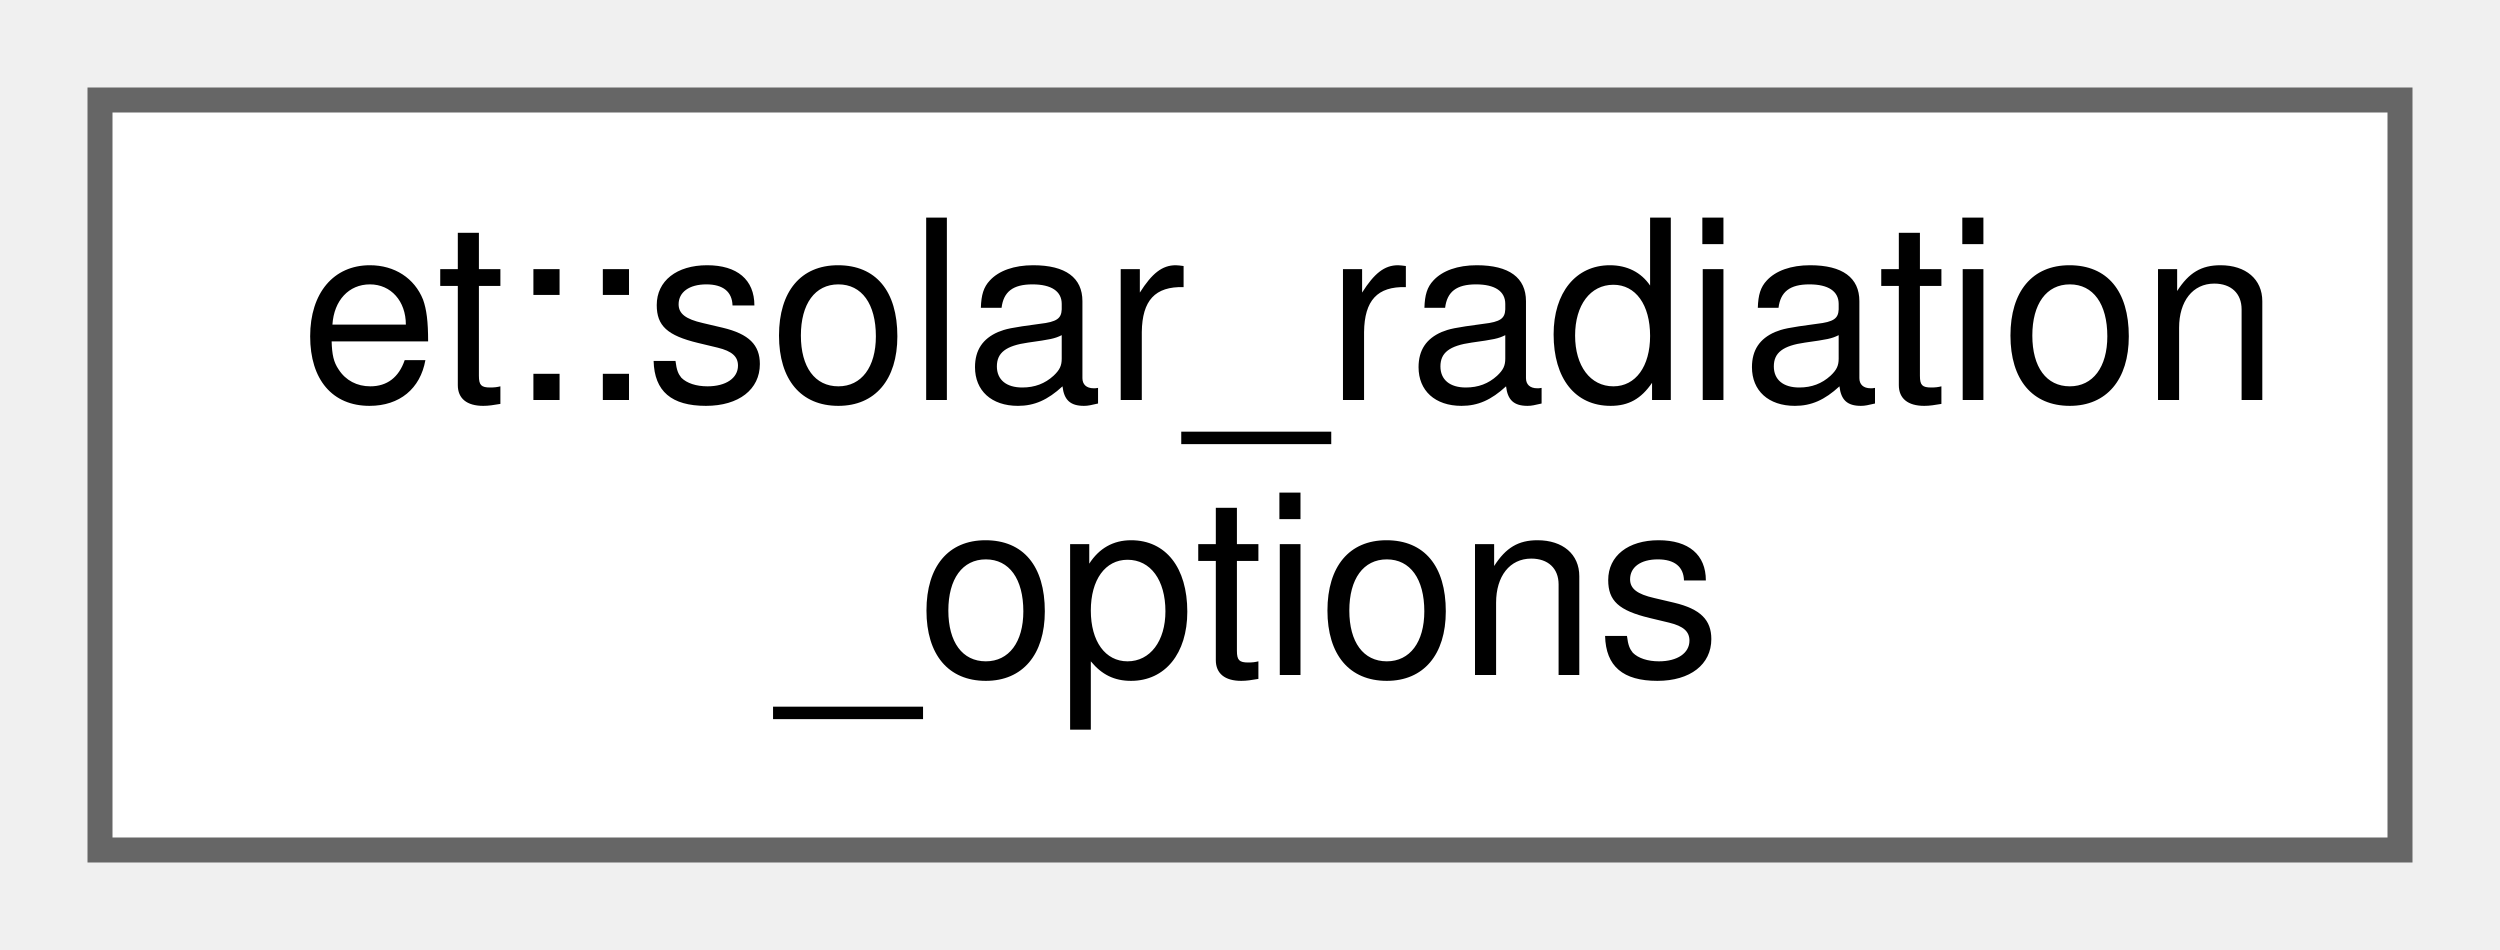
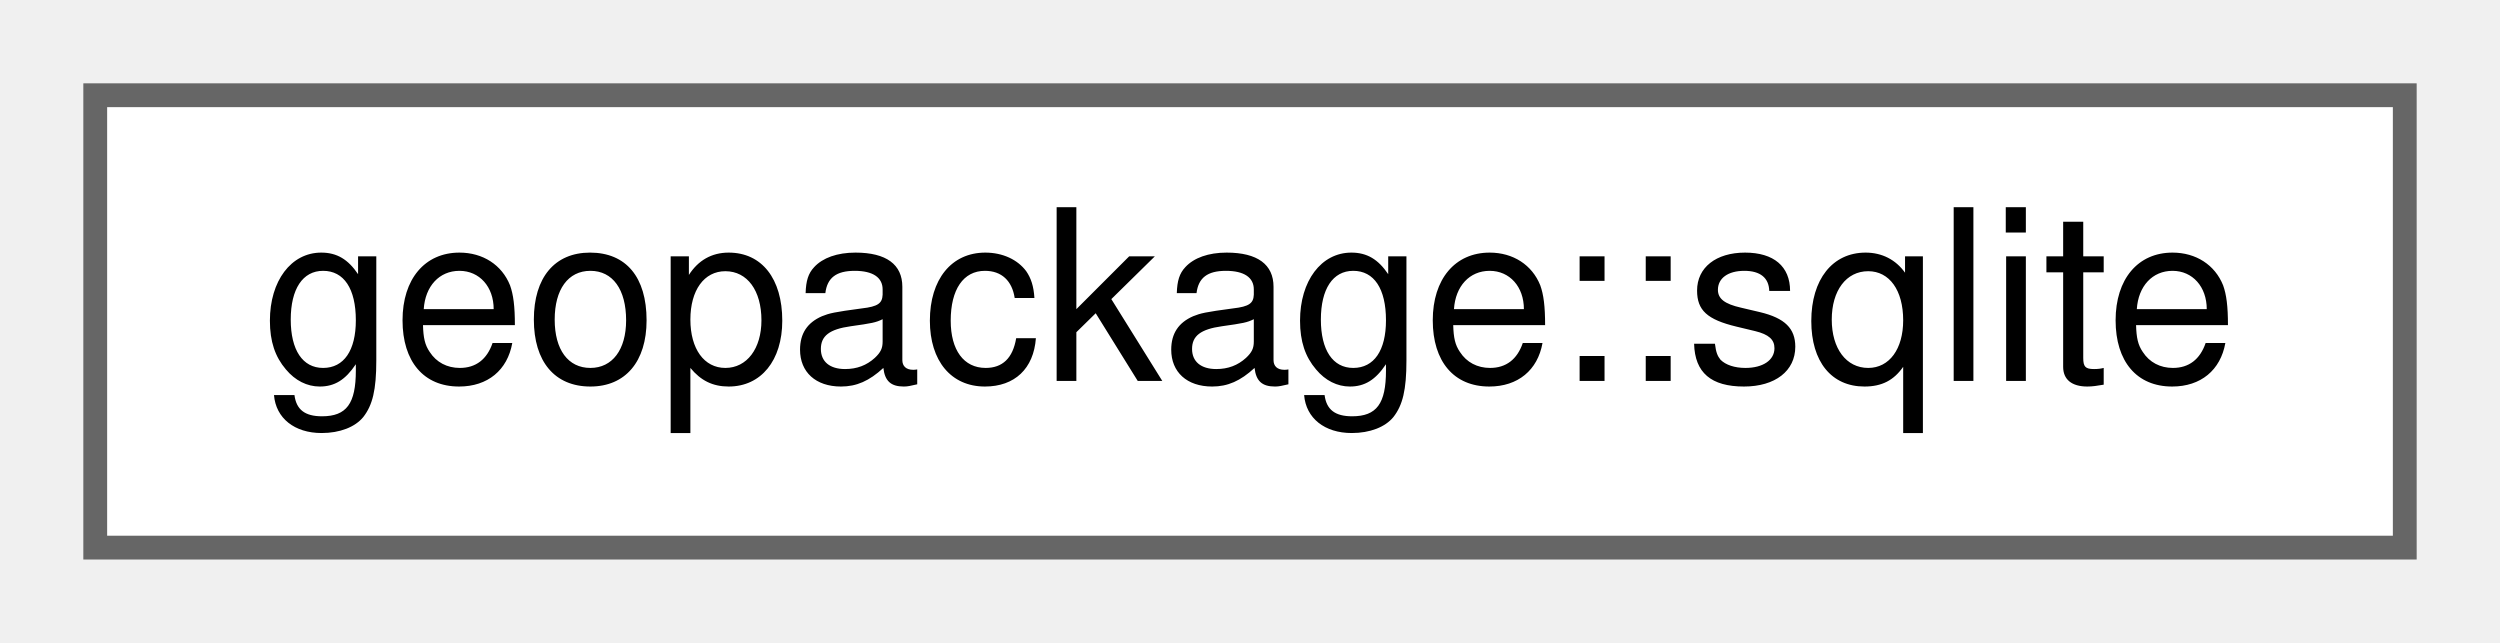
- <svg xmlns="http://www.w3.org/2000/svg" xmlns:xlink="http://www.w3.org/1999/xlink" width="100pt" height="38pt" viewBox="0.00 0.00 100.00 38.00">
-   <g id="graph0" class="graph" transform="scale(1 1) rotate(0) translate(4 34)">
+ <svg xmlns="http://www.w3.org/2000/svg" xmlns:xlink="http://www.w3.org/1999/xlink" width="105pt" height="27pt" viewBox="0.00 0.00 105.00 27.00">
+   <g id="graph0" class="graph" transform="scale(1 1) rotate(0) translate(4 23)">
    <g id="node1" class="node">
      <g id="a_node1">
-         <a xlink:href="structet_1_1solar__radiation__options.html" target="_top" xlink:title=" ">
-           <polygon fill="white" stroke="#666666" points="92,-30 0,-30 0,0 92,0 92,-30" />
-           <text text-anchor="start" x="8" y="-18" font-family="Helvetica,sans-Serif" font-size="10.00">et::solar_radiation</text>
-           <text text-anchor="middle" x="46" y="-7" font-family="Helvetica,sans-Serif" font-size="10.00">_options</text>
+         <a xlink:href="classgeopackage_1_1sqlite.html" target="_top" xlink:title="Wrapper around a SQLite3 database.">
+           <polygon fill="white" stroke="#666666" points="97,-19 0,-19 0,0 97,0 97,-19" />
+           <text text-anchor="middle" x="48.5" y="-7" font-family="Helvetica,sans-Serif" font-size="10.00">geopackage::sqlite</text>
        </a>
      </g>
    </g>
  </g>
</svg>
